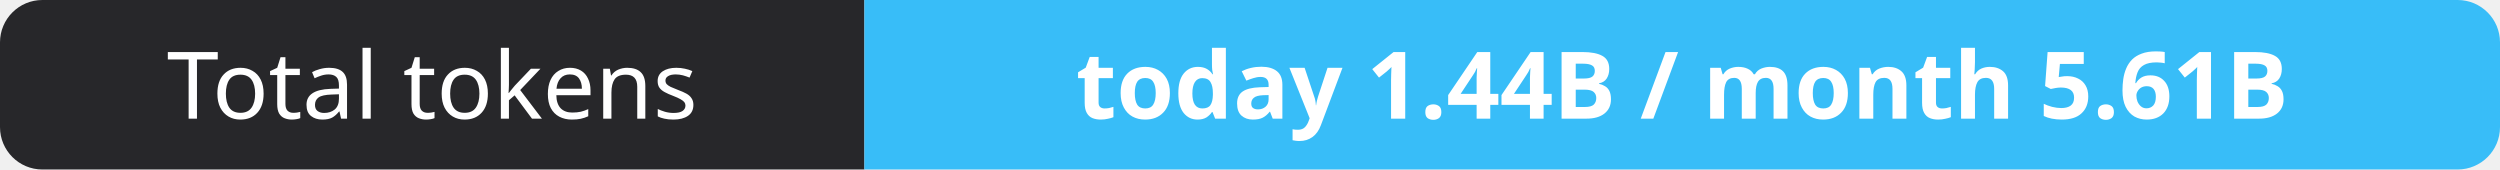
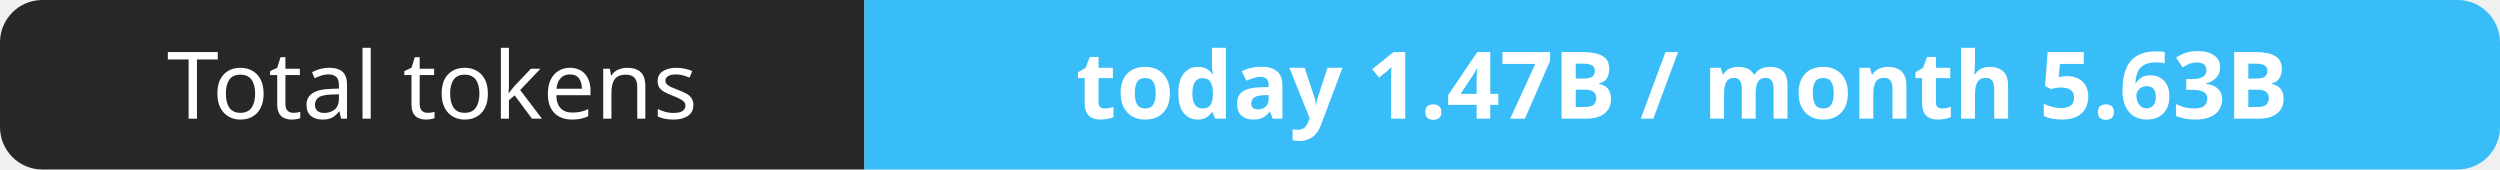
- <svg xmlns="http://www.w3.org/2000/svg" width="295" height="20" role="img" aria-label="Total tokens: today 1.44B / month 5.61B">
+ <svg xmlns="http://www.w3.org/2000/svg" width="295" height="20" role="img" aria-label="Total tokens: today 1.47B / month 5.63B">
  <clipPath id="r">
    <rect width="295" height="20" rx="5" fill="#fff" />
  </clipPath>
  <g clip-path="url(#r)">
    <rect width="102" height="20" fill="#27272a" />
    <rect x="102" width="193" height="20" fill="#38bdf8" />
  </g>
  <g fill="#fff" text-anchor="middle" font-family="Verdana,Geneva,sans-serif" font-size="11">
    <text x="51.0" y="14">Total tokens</text>
-     <text x="198.5" y="14" font-weight="700">today 1.44B / month 5.61B</text>
+     <text x="198.5" y="14" font-weight="700">today 1.47B / month 5.63B</text>
  </g>
</svg>
